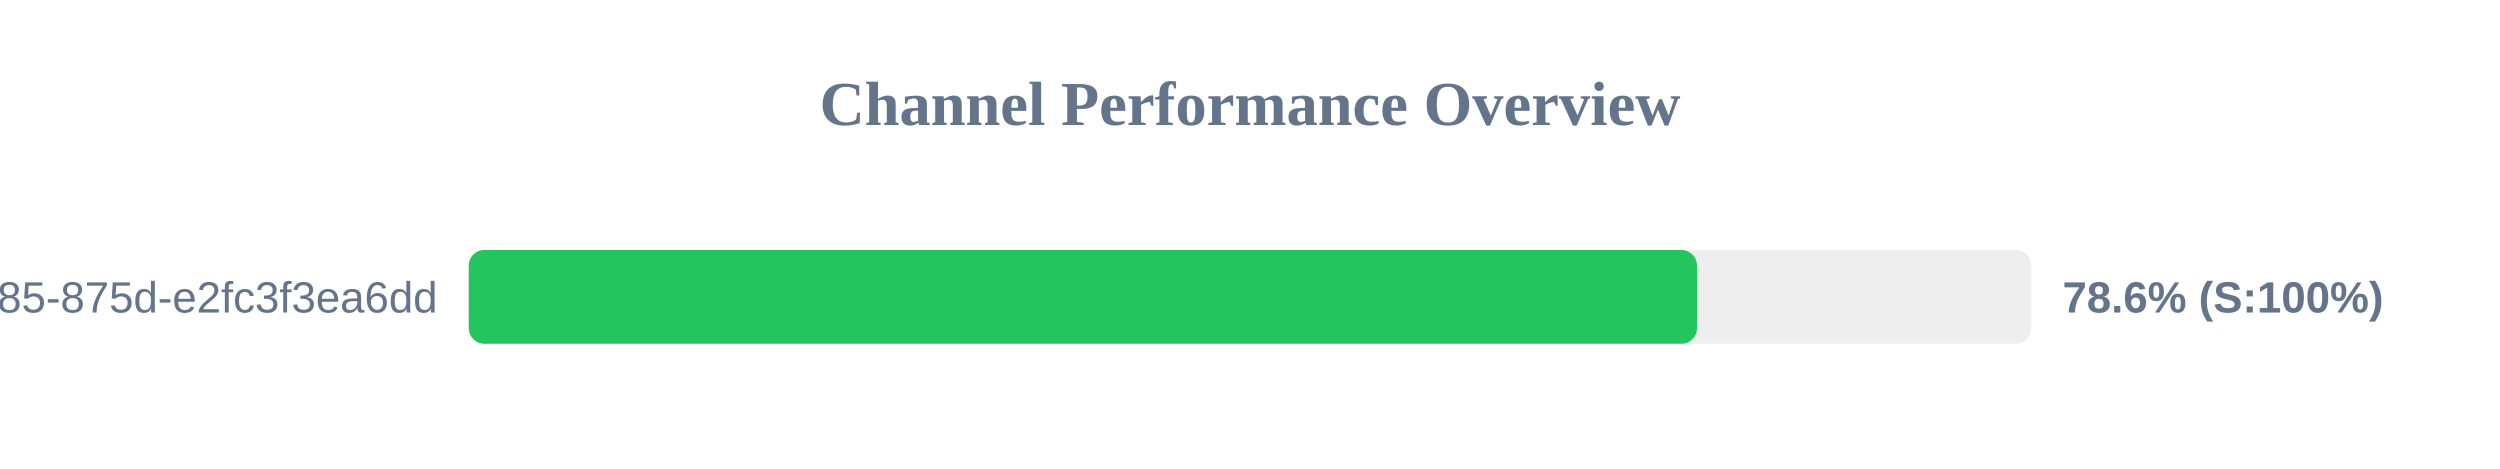
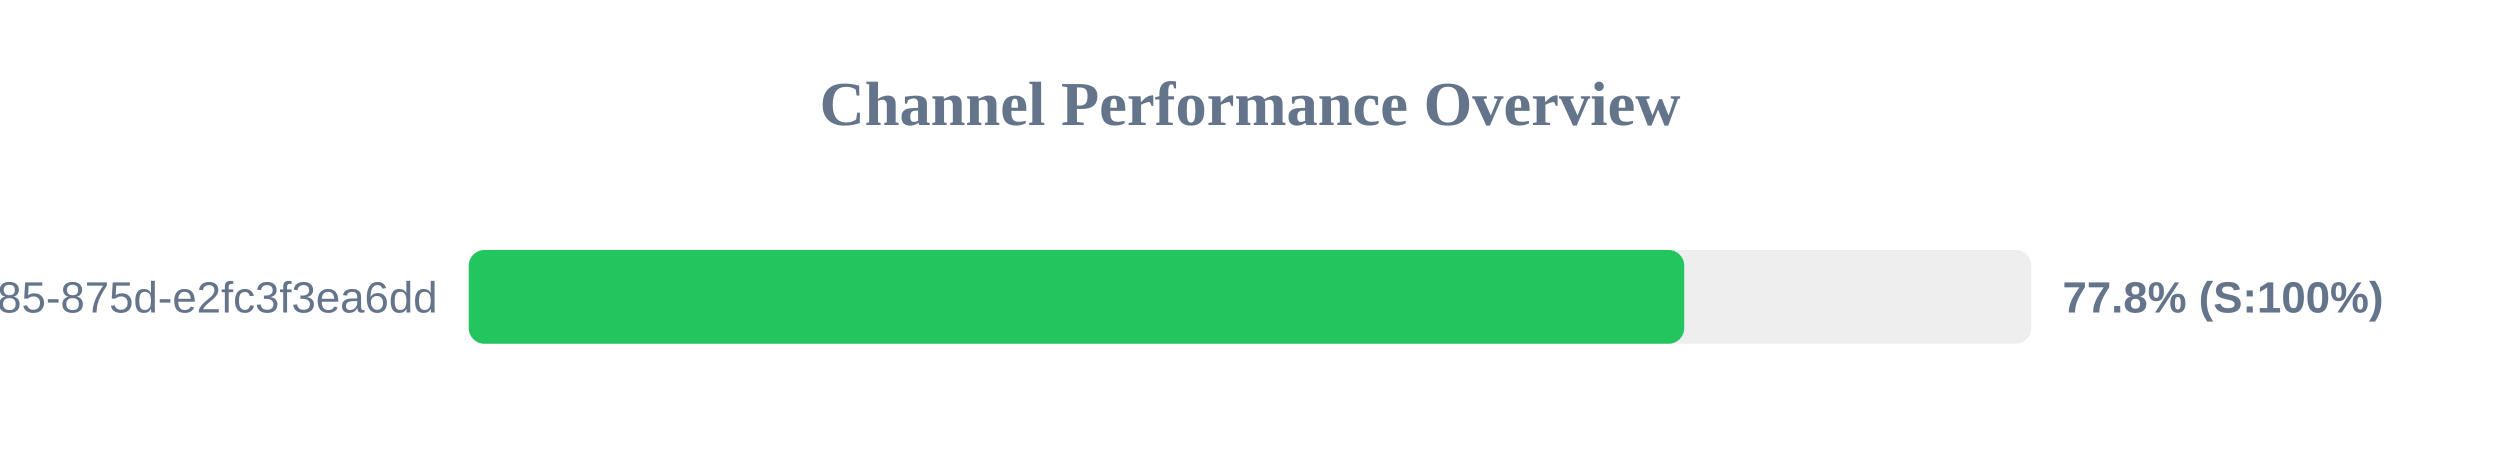
<svg xmlns="http://www.w3.org/2000/svg" width="800" height="150" version="1.1">
  <style>
        .row { font: 14px Arial; fill: #64748b; }
        .score { font: bold 14px Arial; fill: #64748b; }
    </style>
  <text x="400" y="40" text-anchor="middle" font-size="20px" font-weight="bold" fill="#64748b">Channel Performance Overview</text>
  <rect x="150" y="80" width="500" height="30" fill="#eee" rx="5" />
-   <rect x="150" y="80" width="393.05" height="30" fill="#22c55e" rx="5" />
+   <rect x="150" y="80" width="388.95" height="30" fill="#22c55e" rx="5" />
  <text x="140" y="100" text-anchor="end" class="row">?uuid=1045aedf-053c-4585-875d-e2fc3f3ea6dd</text>
-   <text x="660" y="100" text-anchor="start" class="score">78.6% (S:100%)</text>
+   <text x="660" y="100" text-anchor="start" class="score">77.8% (S:100%)</text>
</svg>
